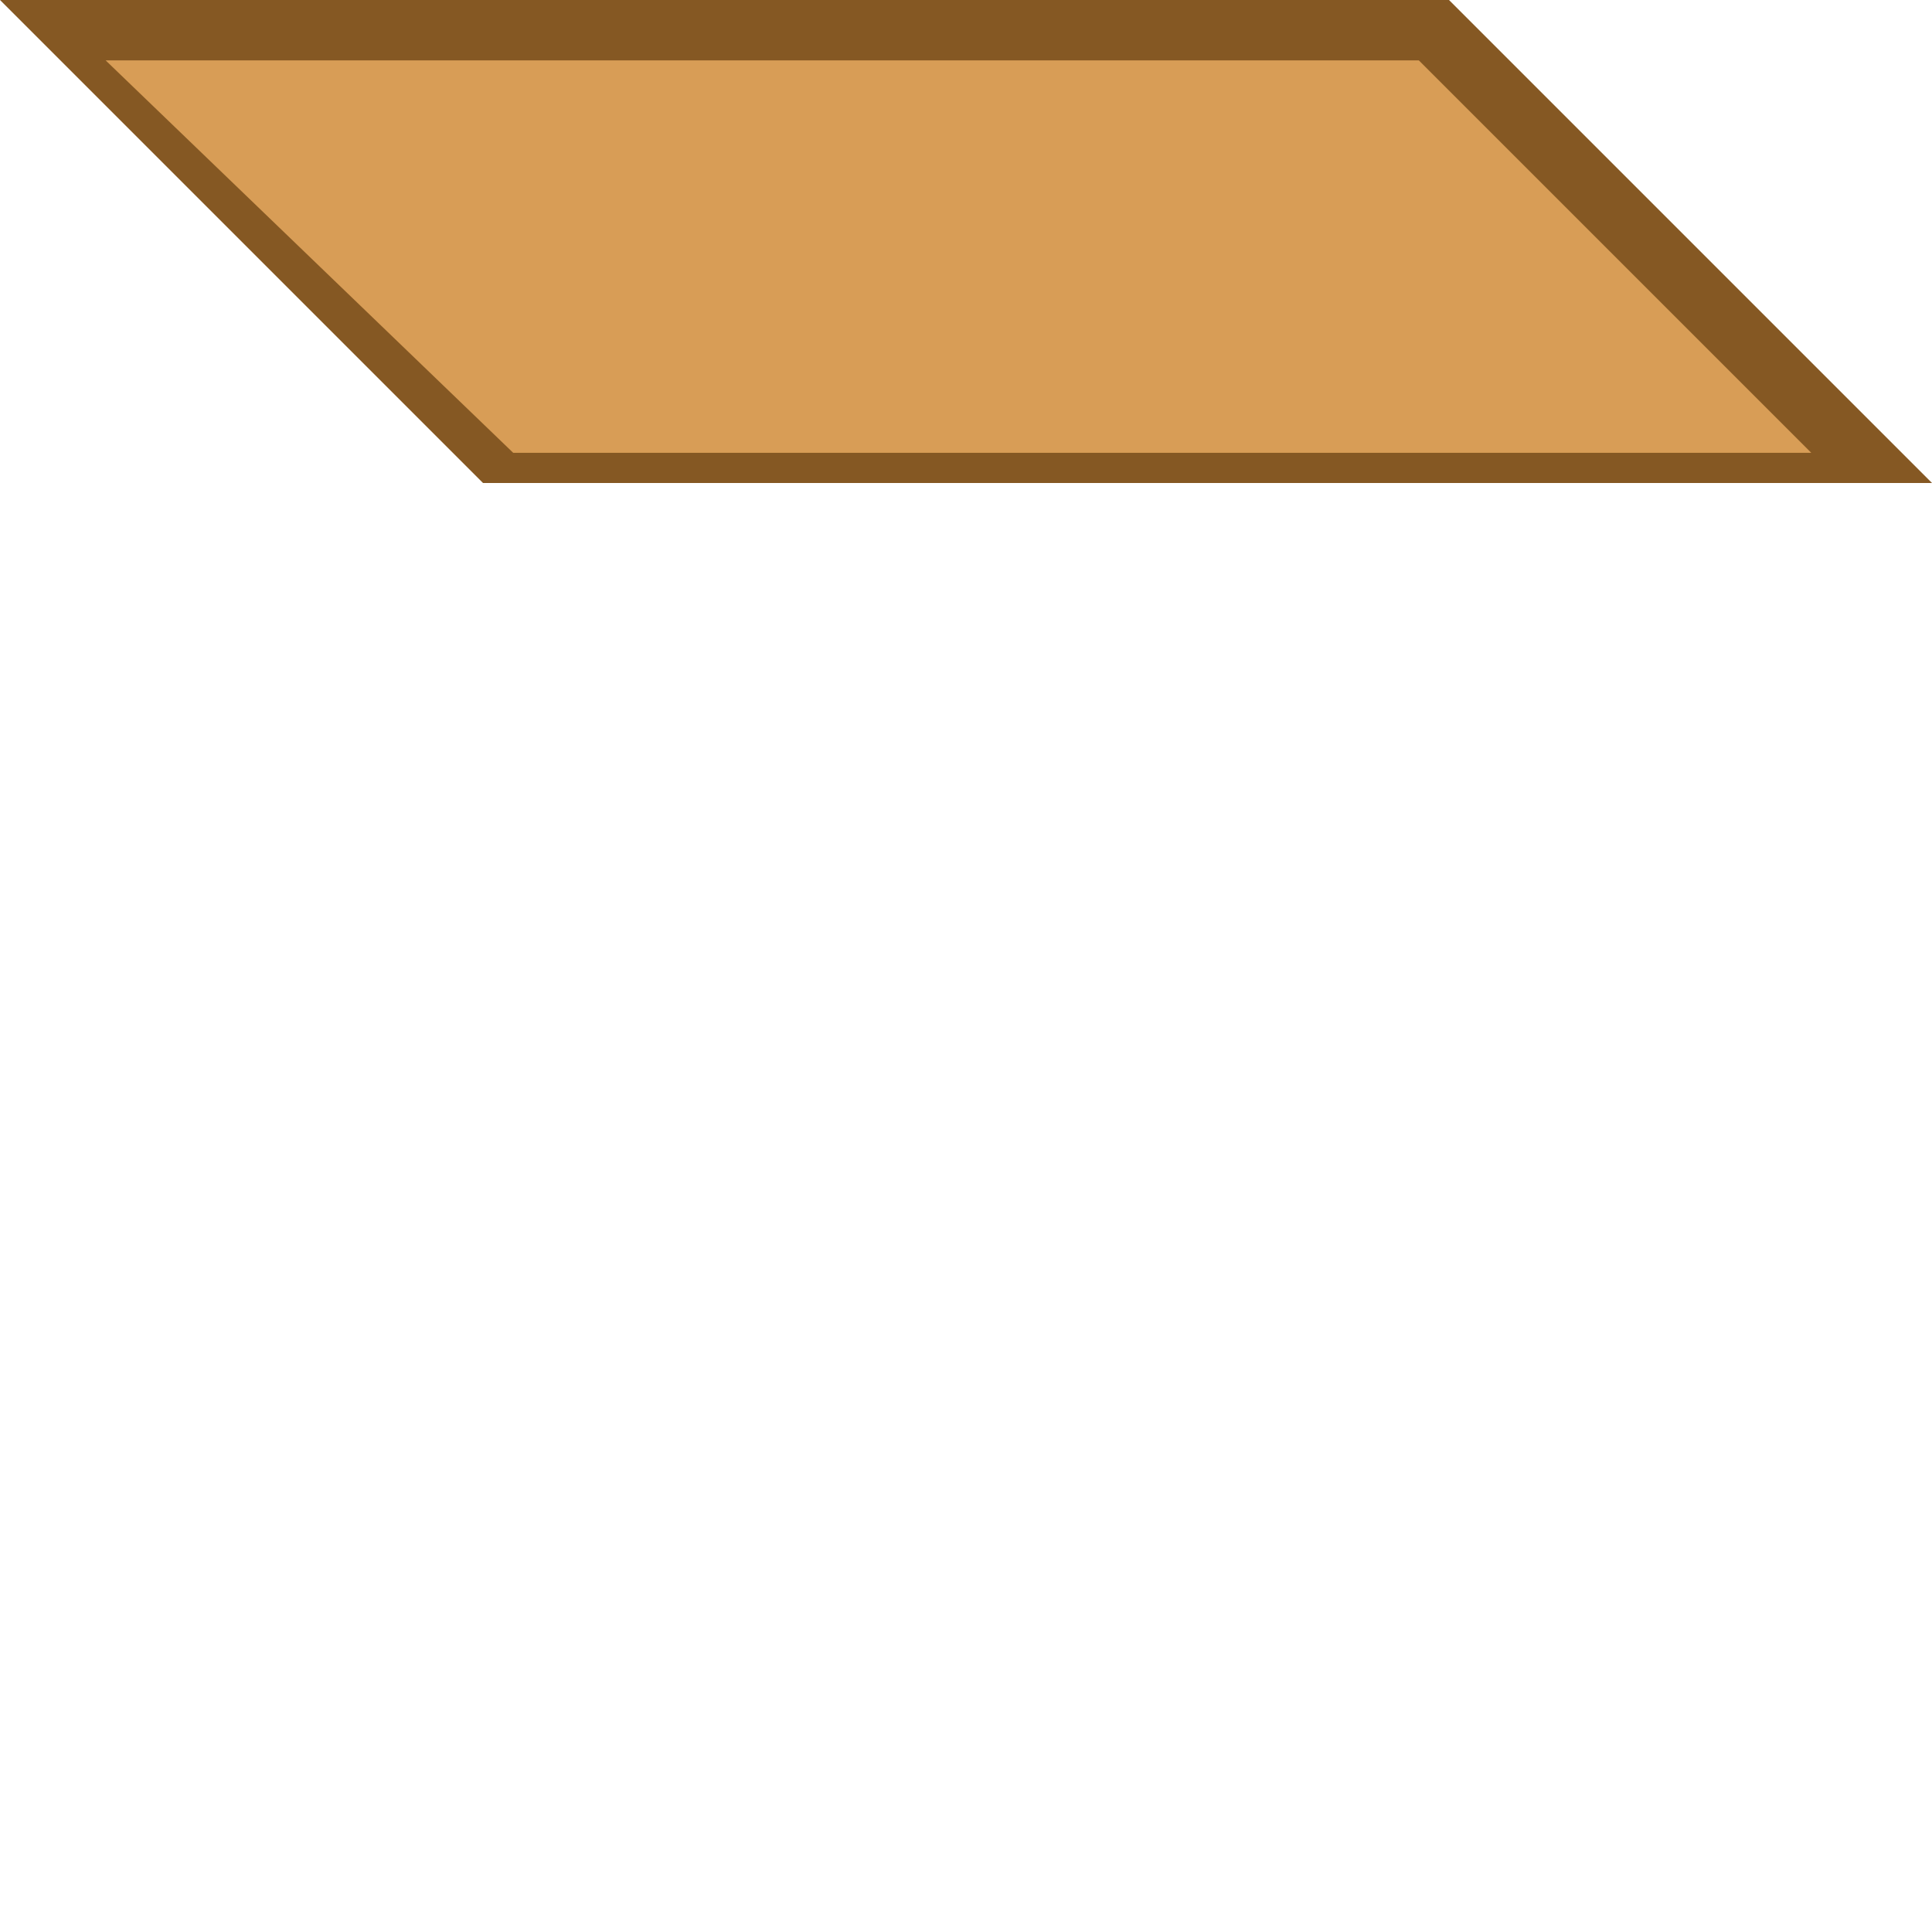
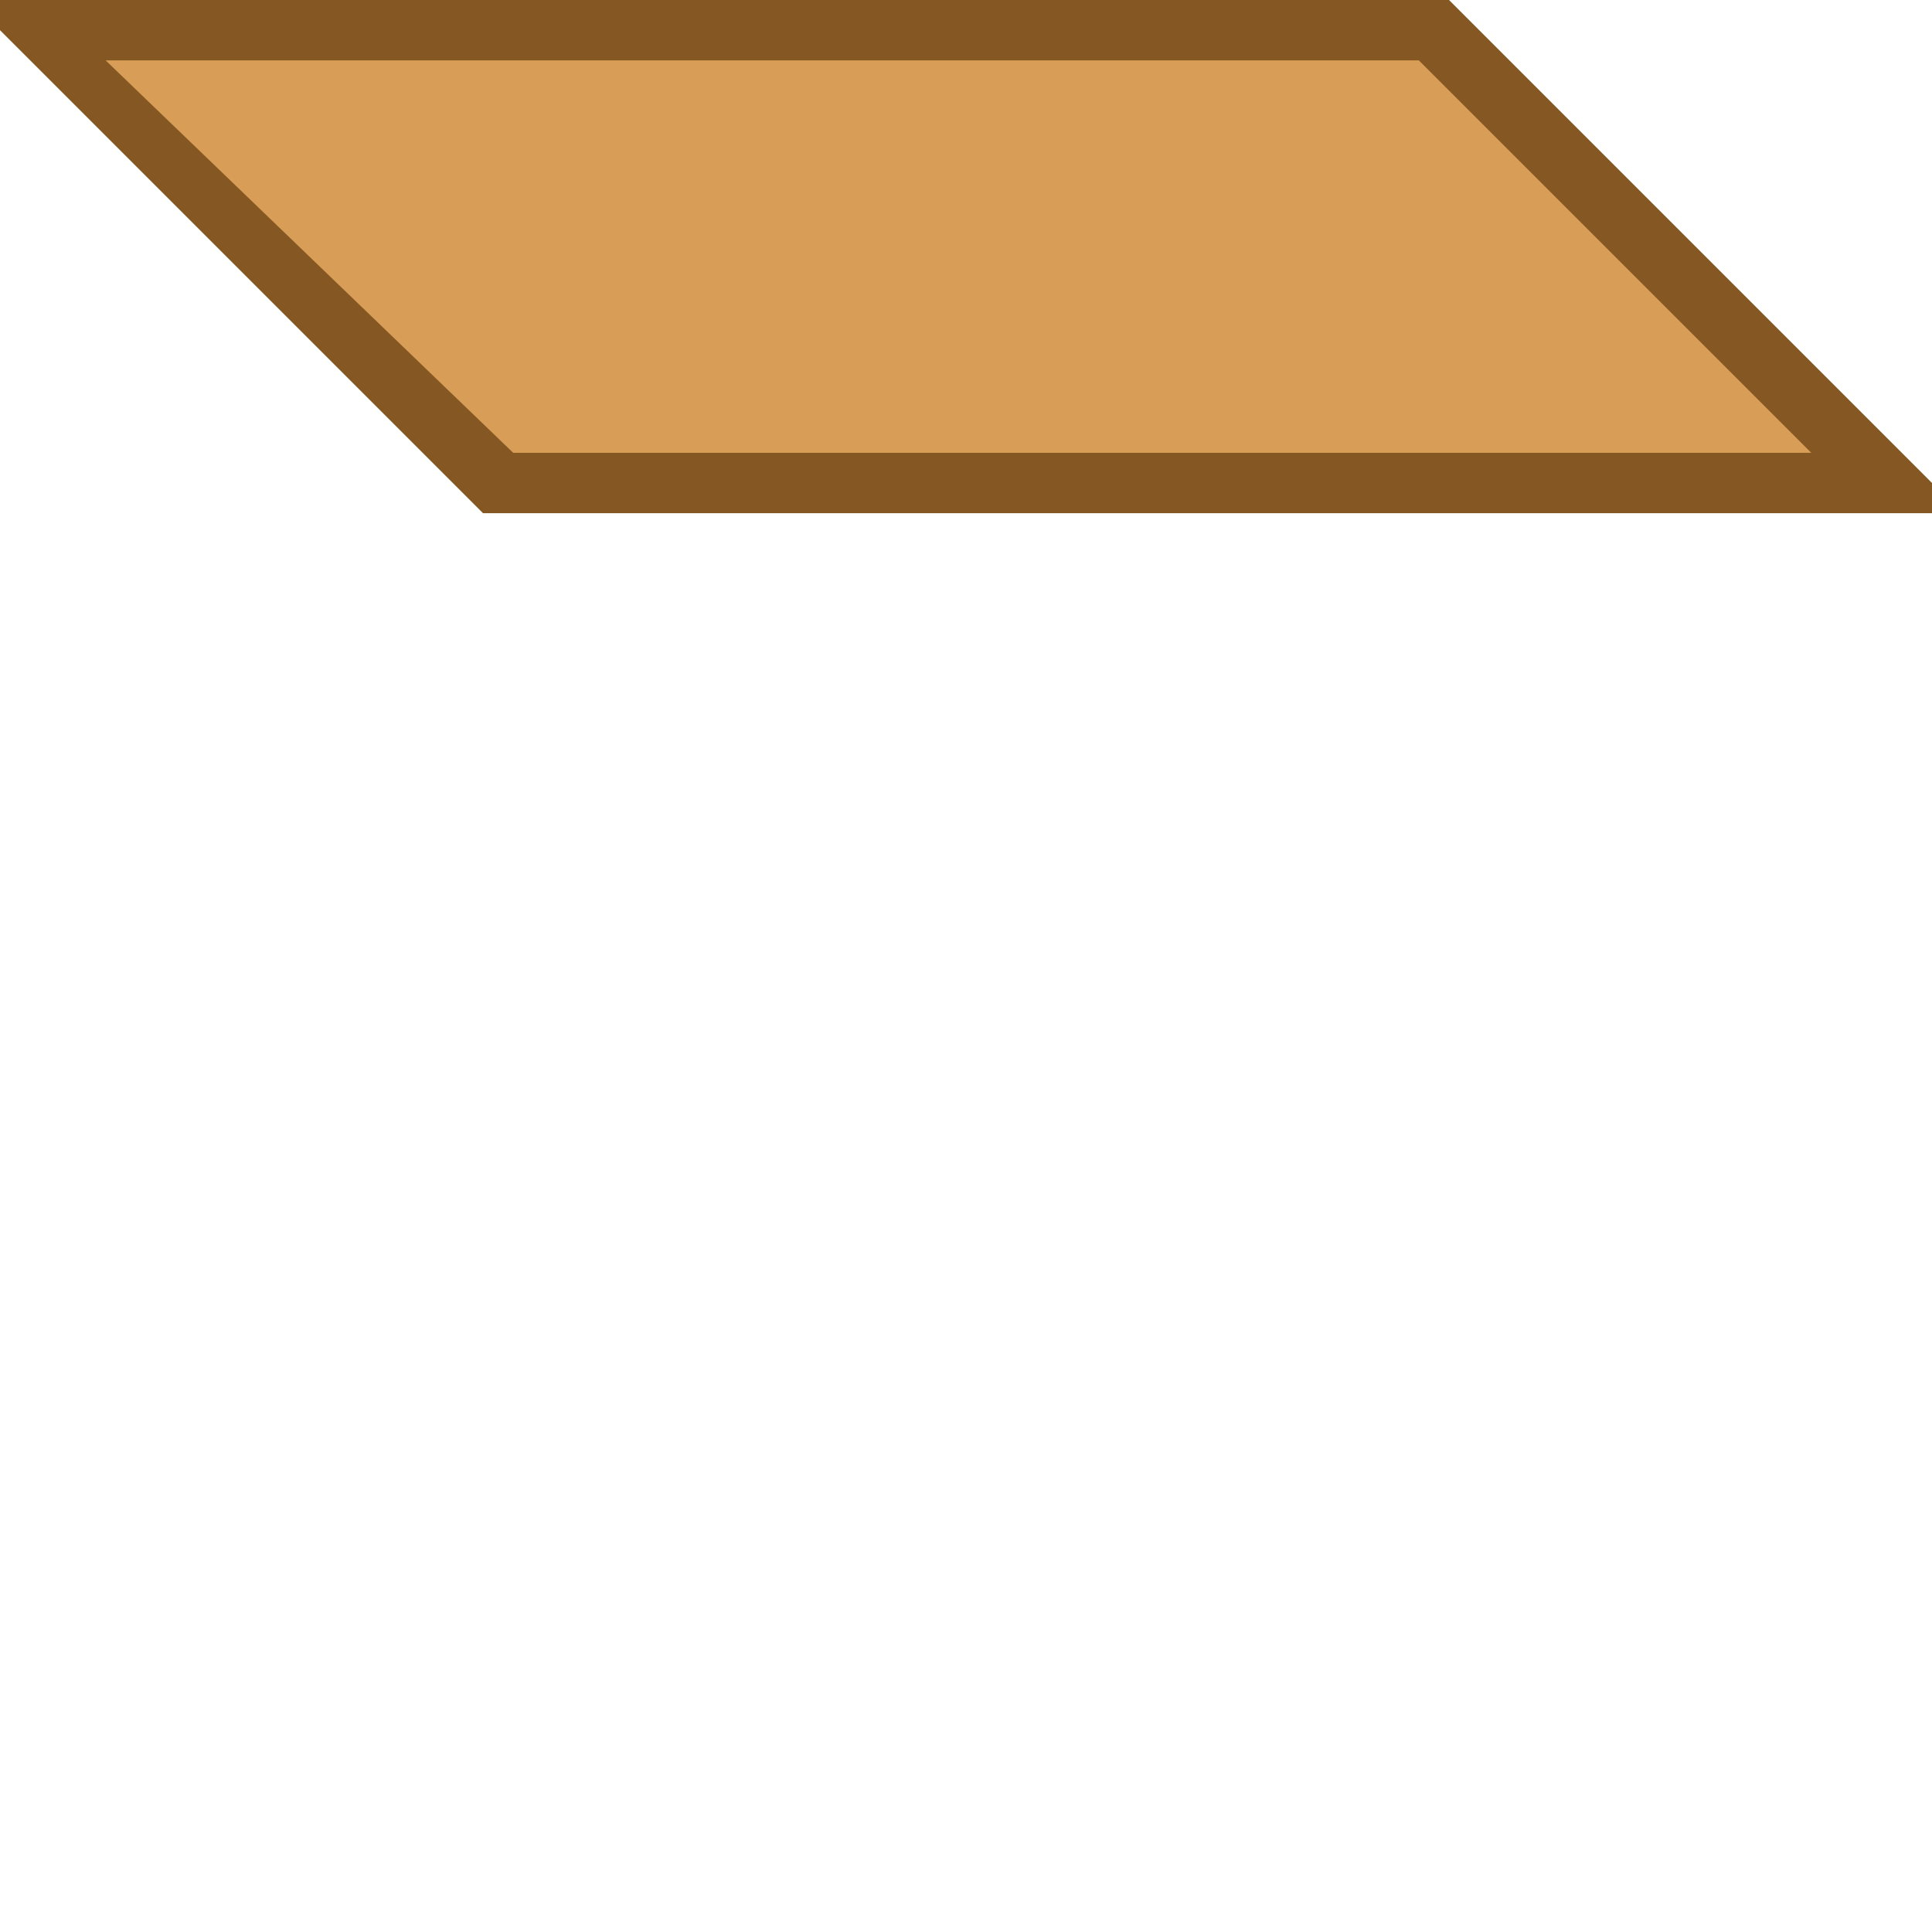
- <svg xmlns="http://www.w3.org/2000/svg" id="svg8" version="1.1" viewBox="0 0 67.733 67.733" height="256" width="256">
+ <svg xmlns="http://www.w3.org/2000/svg" width="256" height="256" viewBox="0 0 67.733 67.733" version="1.1" id="svg8">
  <defs id="defs2" />
-   <g transform="translate(-64.26102,-40.7207)" id="layer1" />
-   <path id="path823" d="M 0,0 16.933,16.933 H 67.733 L 50.8,0 Z" style="fill:#855823;stroke:none;stroke-width:0.265px;stroke-linecap:butt;stroke-linejoin:miter;stroke-opacity:1;fill-opacity:1" />
-   <path id="path823-3" d="M 3.704,2.117 17.992,15.875 H 63.5 L 49.742,2.117 Z" style="fill:#d89d56;fill-opacity:1;stroke:none;stroke-width:0.265px;stroke-linecap:butt;stroke-linejoin:miter;stroke-opacity:1" />
+   <g id="layer1" transform="translate(-64.26102,-40.7207)" />
+   <path id="path823" transform="scale(0.2645833)" d="M 0 0 L 0 4 L 64 68 L 256 68 L 256 64 L 192 0 L 0 0 z " style="fill:#855823;fill-opacity:1;stroke:none;stroke-width:1px;stroke-linecap:butt;stroke-linejoin:miter;stroke-opacity:1" />
+   <path style="fill:#d89d56;fill-opacity:1;stroke:none;stroke-width:0.265px;stroke-linecap:butt;stroke-linejoin:miter;stroke-opacity:1" d="M 3.704,2.117 17.992,15.875 H 63.5 L 49.742,2.117 Z" id="path823-3" />
</svg>
